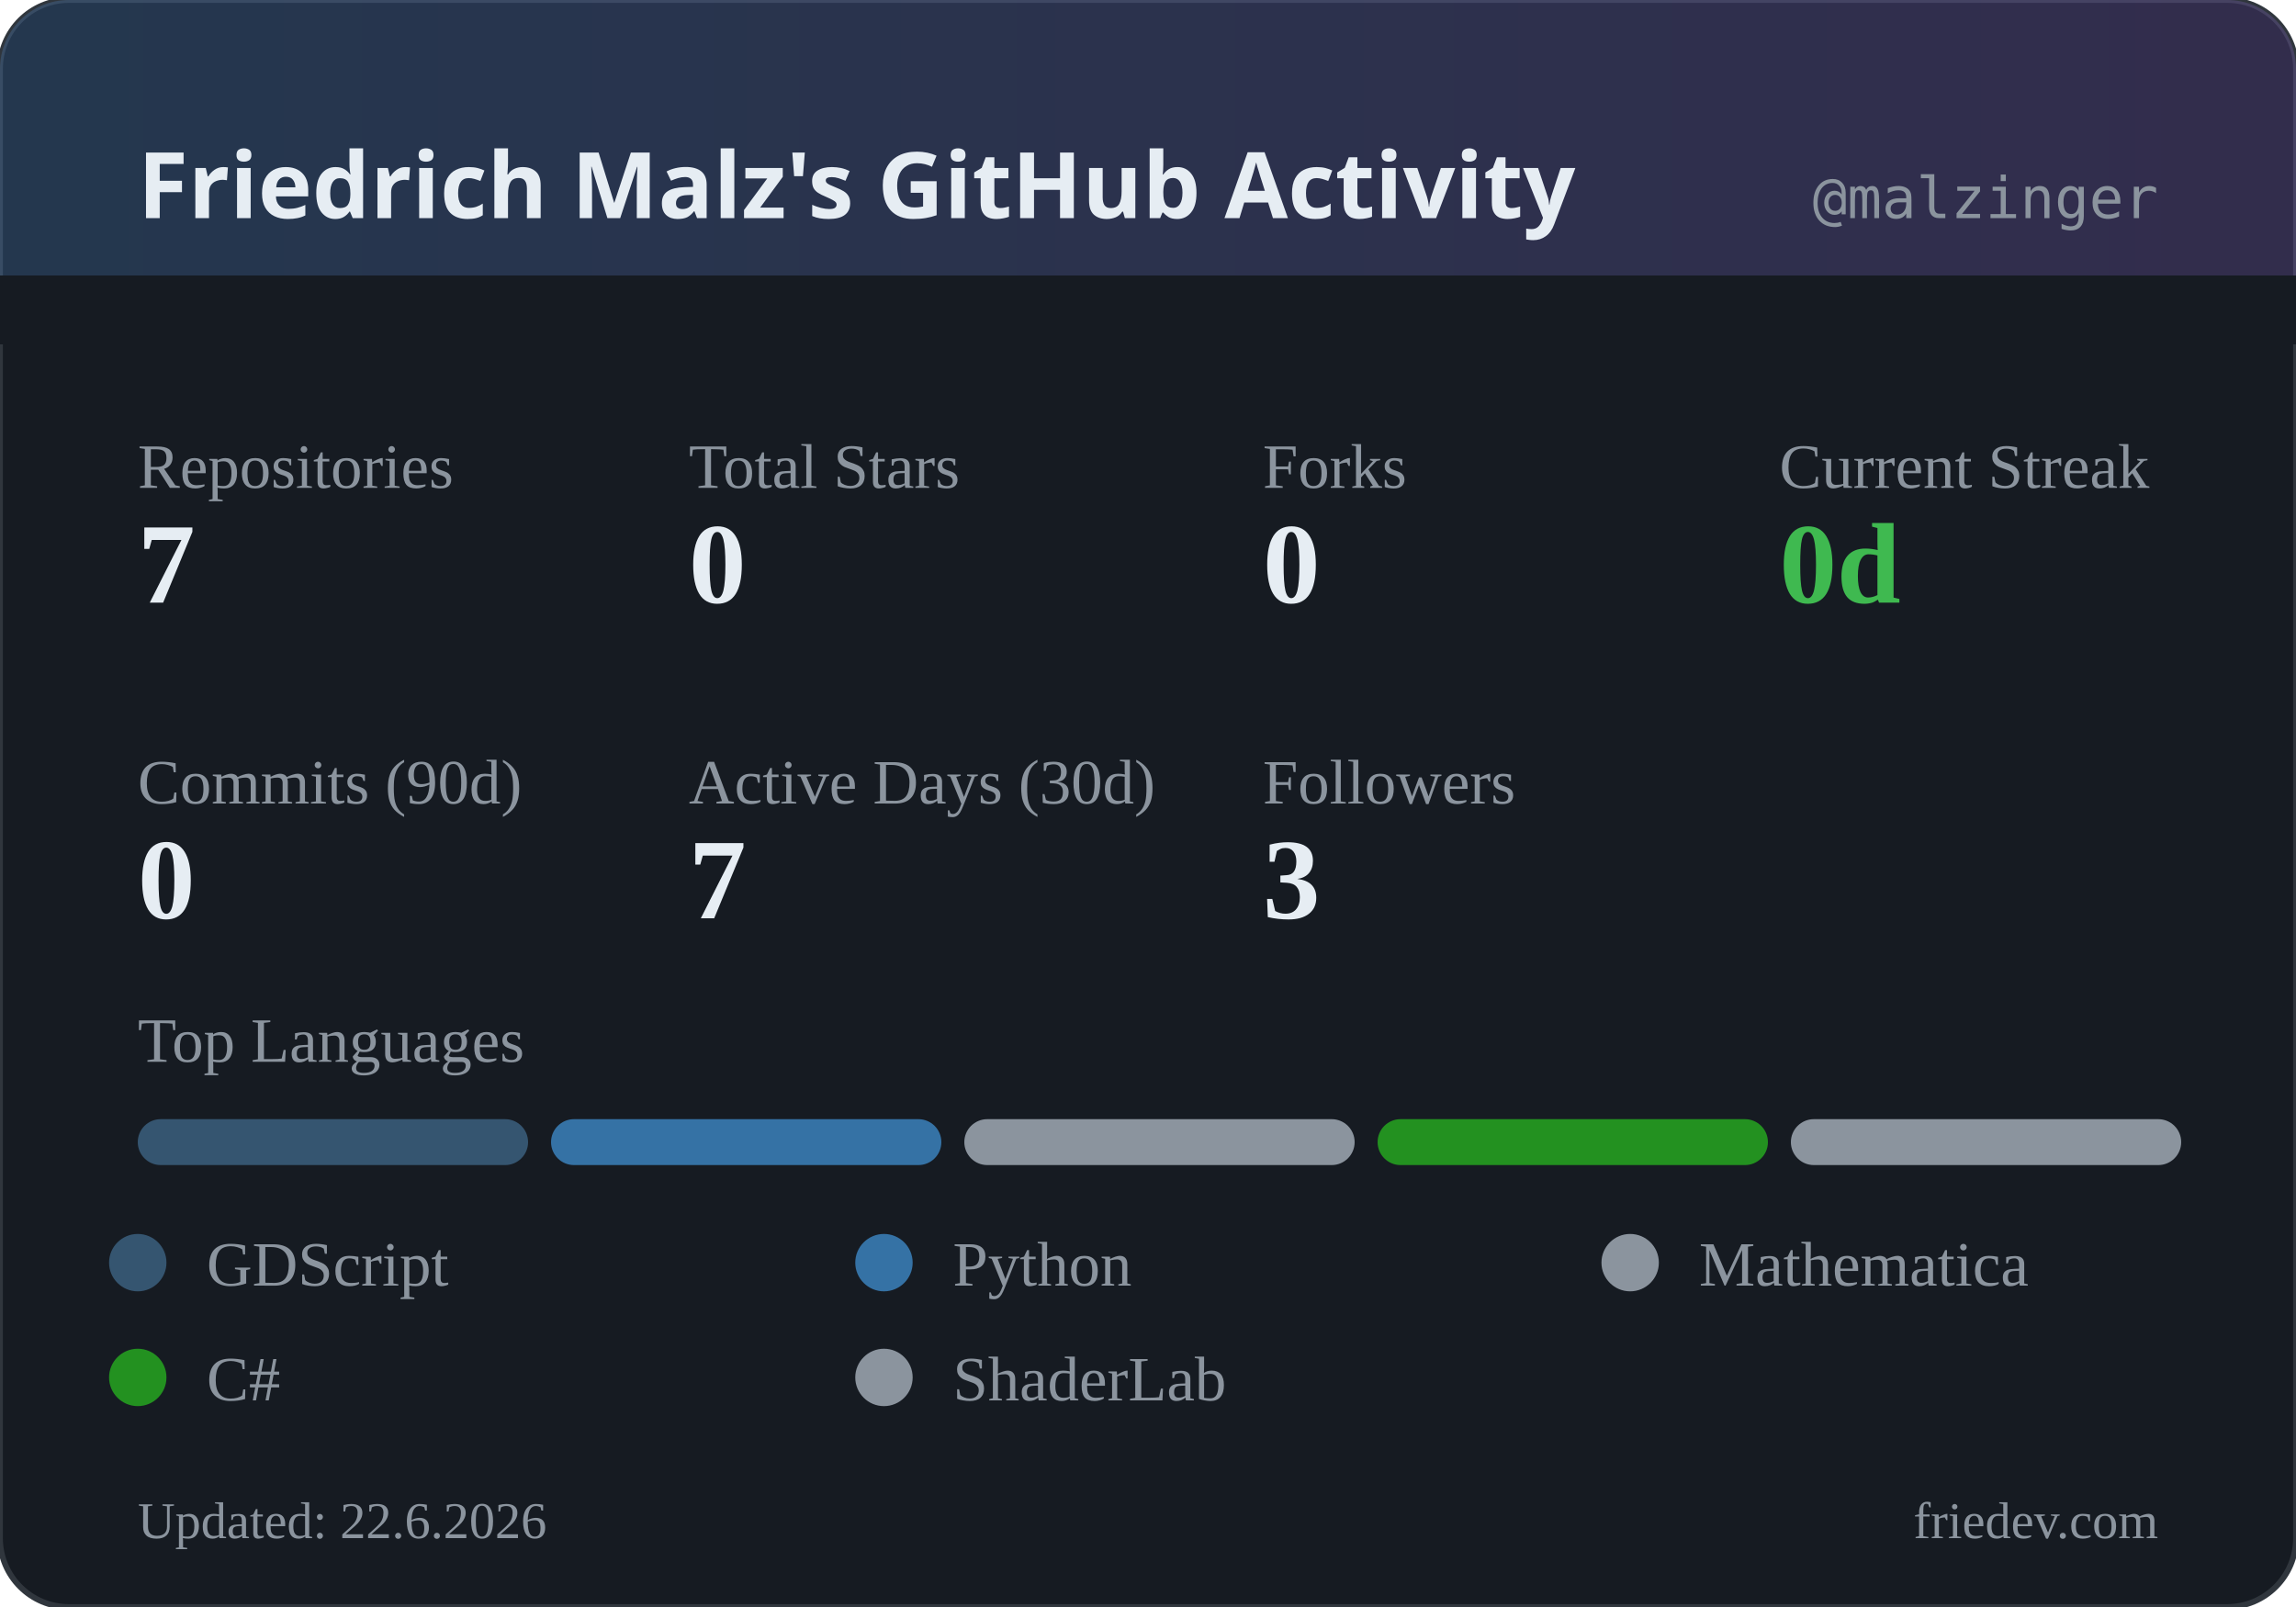
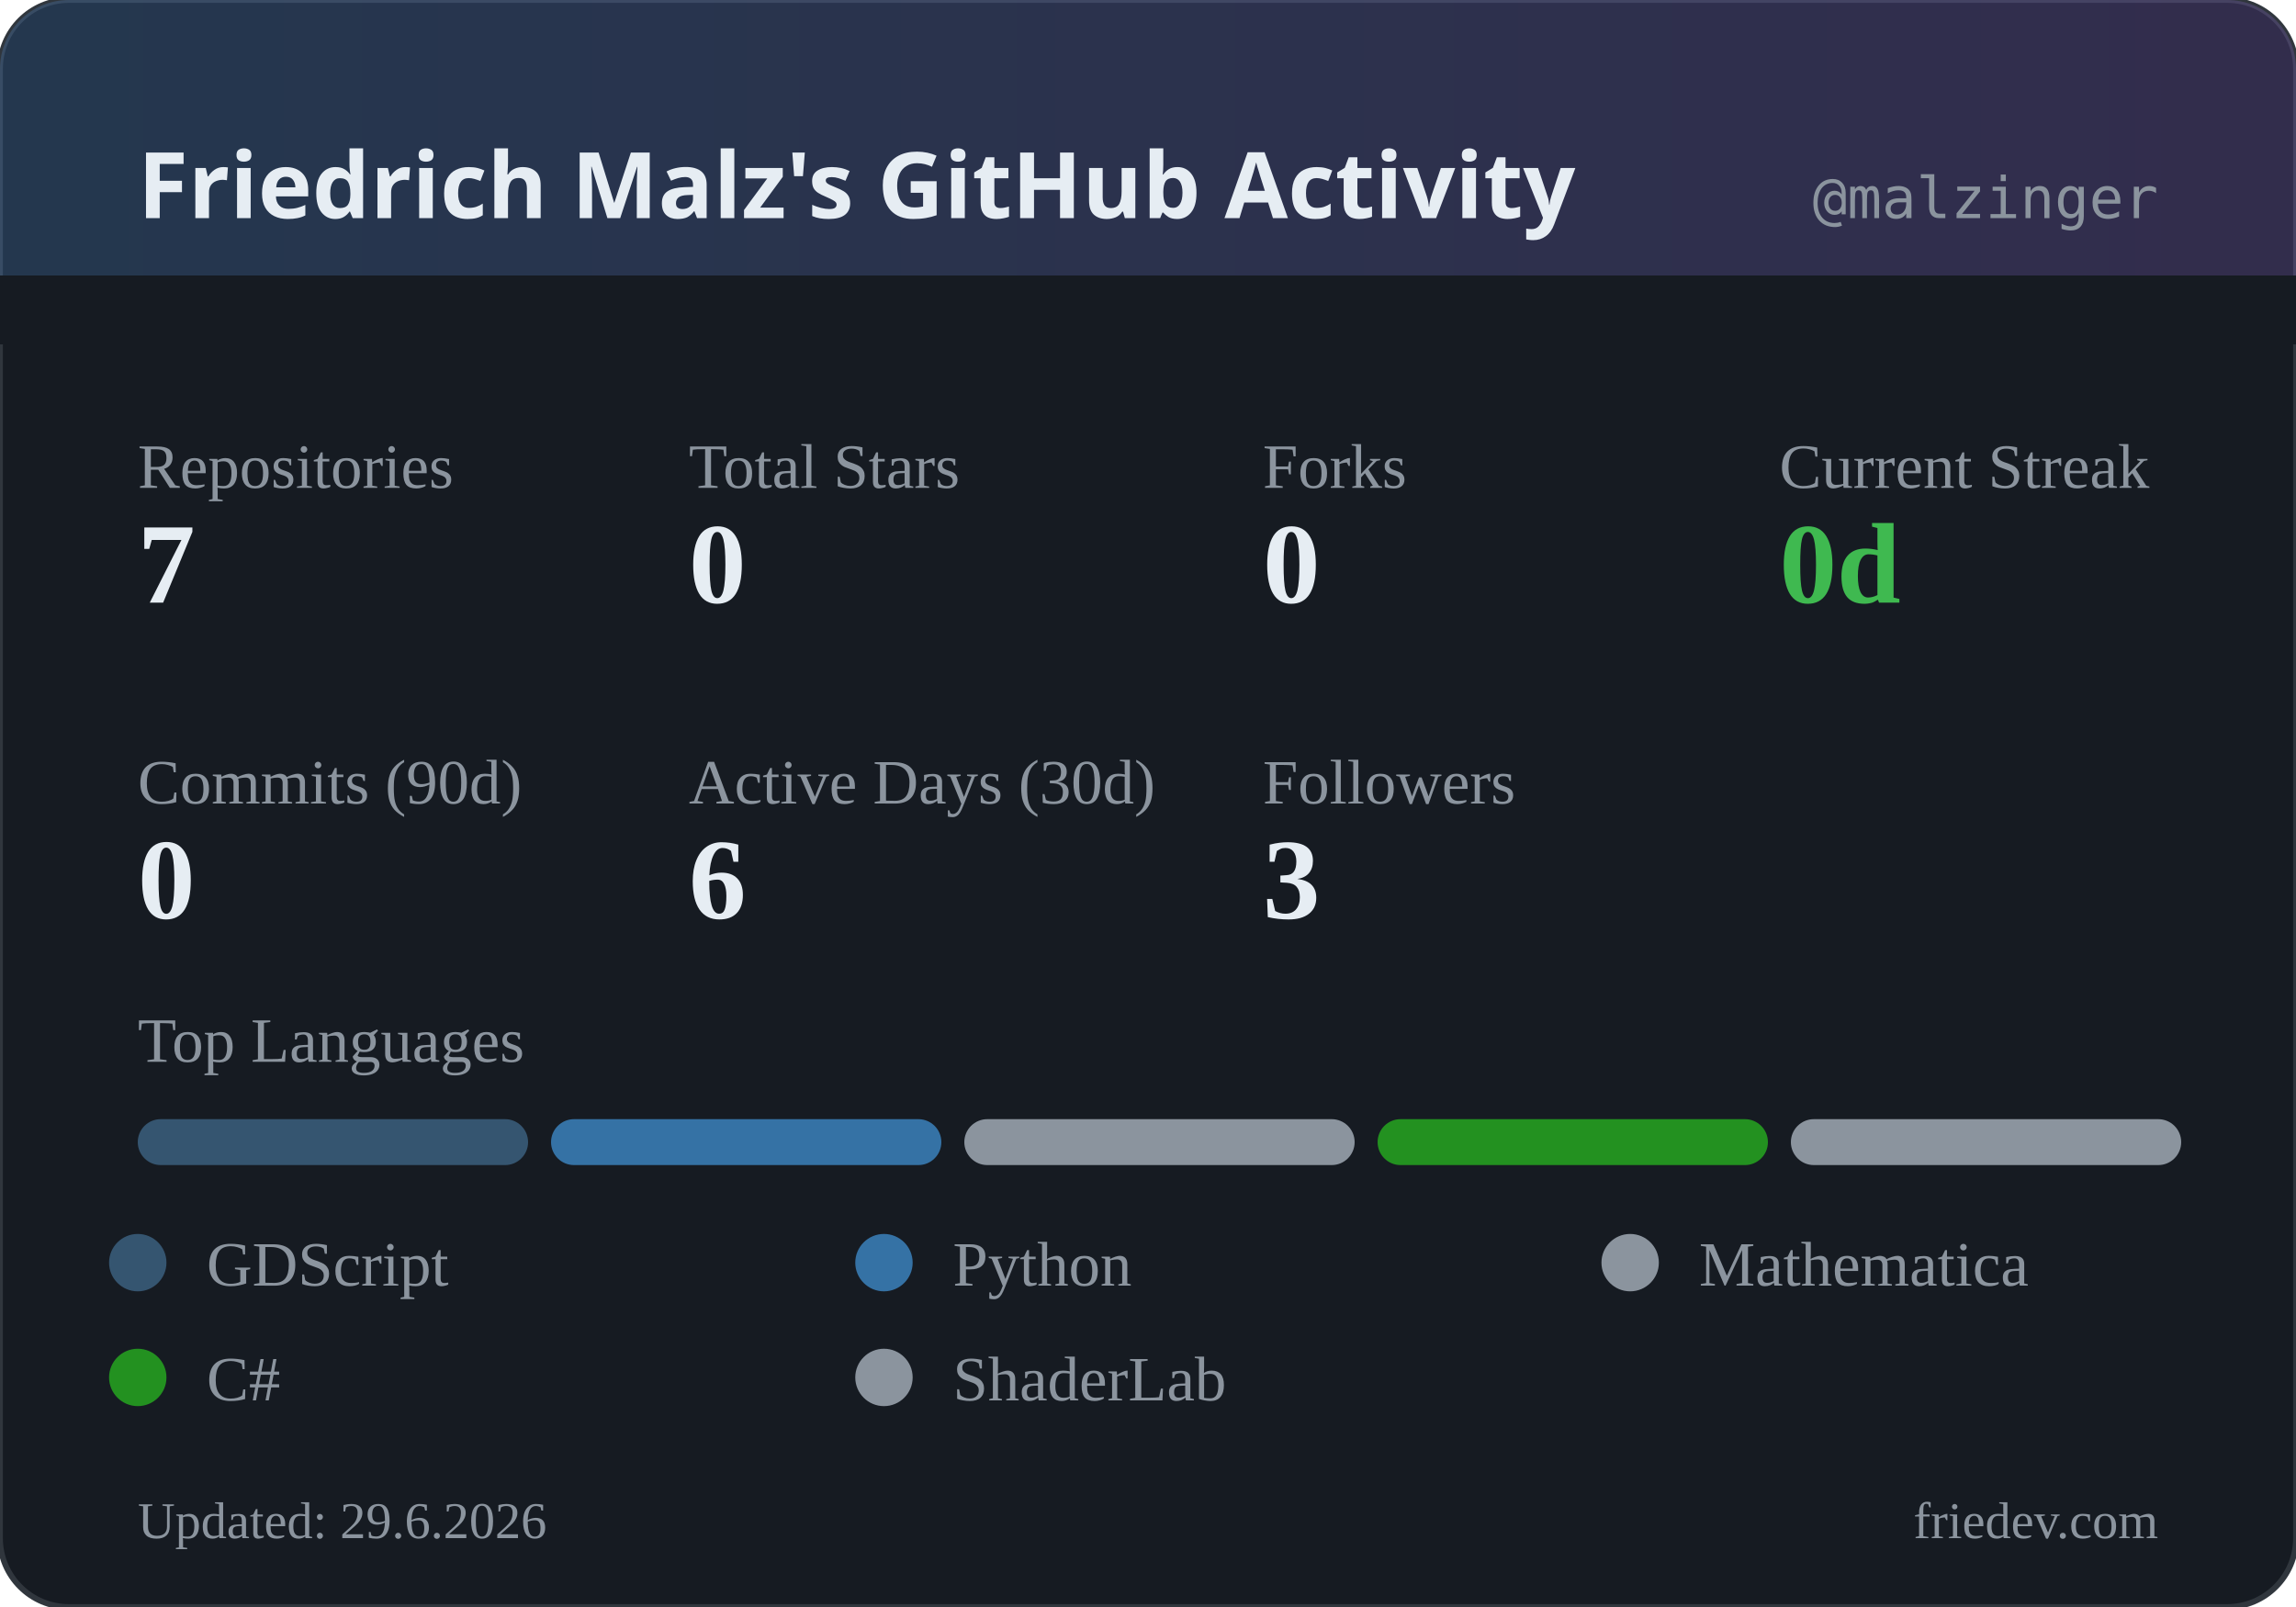
<svg xmlns="http://www.w3.org/2000/svg" width="400" height="280" viewBox="0 0 400 280">
  <defs>
    <linearGradient id="headerGrad" x1="0%" y1="0%" x2="100%" y2="0%">
      <stop offset="0%" style="stop-color:#58a6ff;stop-opacity:0.2" />
      <stop offset="100%" style="stop-color:#a371f7;stop-opacity:0.2" />
    </linearGradient>
  </defs>
  <rect width="400" height="280" rx="12" fill="#161b22" />
  <rect width="400" height="280" rx="12" fill="none" stroke="#30363d" stroke-width="1" />
  <rect width="400" height="60" rx="12" fill="url(#headerGrad)" />
  <rect x="0" y="48" width="400" height="12" fill="#161b22" />
  <text x="24" y="38" fill="#e6edf3" font-family="system-ui, sans-serif" font-size="16" font-weight="600">Friedrich Malz's GitHub Activity</text>
  <text x="376" y="38" fill="#8b949e" font-family="monospace" font-size="10" text-anchor="end">@malzinger</text>
  <text x="24" y="85" fill="#8b949e" font-size="11">Repositories</text>
  <text x="24" y="105" fill="#e6edf3" font-size="20" font-weight="600">7</text>
  <text x="120" y="85" fill="#8b949e" font-size="11">Total Stars</text>
  <text x="120" y="105" fill="#e6edf3" font-size="20" font-weight="600">0</text>
  <text x="220" y="85" fill="#8b949e" font-size="11">Forks</text>
  <text x="220" y="105" fill="#e6edf3" font-size="20" font-weight="600">0</text>
  <text x="310" y="85" fill="#8b949e" font-size="11">Current Streak</text>
  <text x="310" y="105" fill="#3fb950" font-size="20" font-weight="600">0d</text>
  <text x="24" y="140" fill="#8b949e" font-size="11">Commits (90d)</text>
  <text x="24" y="160" fill="#e6edf3" font-size="20" font-weight="600">0</text>
  <text x="120" y="140" fill="#8b949e" font-size="11">Active Days (30d)</text>
-   <text x="120" y="160" fill="#e6edf3" font-size="20" font-weight="600">7</text>
+   <text x="120" y="160" fill="#e6edf3" font-size="20" font-weight="600">6</text>
  <text x="220" y="140" fill="#8b949e" font-size="11">Followers</text>
  <text x="220" y="160" fill="#e6edf3" font-size="20" font-weight="600">3</text>
  <text x="24" y="185" fill="#8b949e" font-size="11">Top Languages</text>
  <rect x="24" y="195" width="68" height="8" rx="4" fill="#355570" />
  <rect x="96" y="195" width="68" height="8" rx="4" fill="#3572A5" />
  <rect x="168" y="195" width="68" height="8" rx="4" fill="#8b949e" />
  <rect x="240" y="195" width="68" height="8" rx="4" fill="#239120" />
  <rect x="312" y="195" width="68" height="8" rx="4" fill="#8b949e" />
  <circle cx="24" cy="220" r="5" fill="#355570" />
  <text x="36" y="224" fill="#8b949e" font-size="11">GDScript</text>
  <circle cx="154" cy="220" r="5" fill="#3572A5" />
  <text x="166" y="224" fill="#8b949e" font-size="11">Python</text>
  <circle cx="284" cy="220" r="5" fill="#8b949e" />
  <text x="296" y="224" fill="#8b949e" font-size="11">Mathematica</text>
  <circle cx="24" cy="240" r="5" fill="#239120" />
  <text x="36" y="244" fill="#8b949e" font-size="11">C#</text>
  <circle cx="154" cy="240" r="5" fill="#8b949e" />
  <text x="166" y="244" fill="#8b949e" font-size="11">ShaderLab</text>
-   <text x="24" y="268" fill="#8b949e" font-size="9">Updated: 22.6.2026</text>
+   <text x="24" y="268" fill="#8b949e" font-size="9">Updated: 29.6.2026</text>
  <text x="376" y="268" fill="#8b949e" font-size="9" text-anchor="end">friedev.com</text>
</svg>
